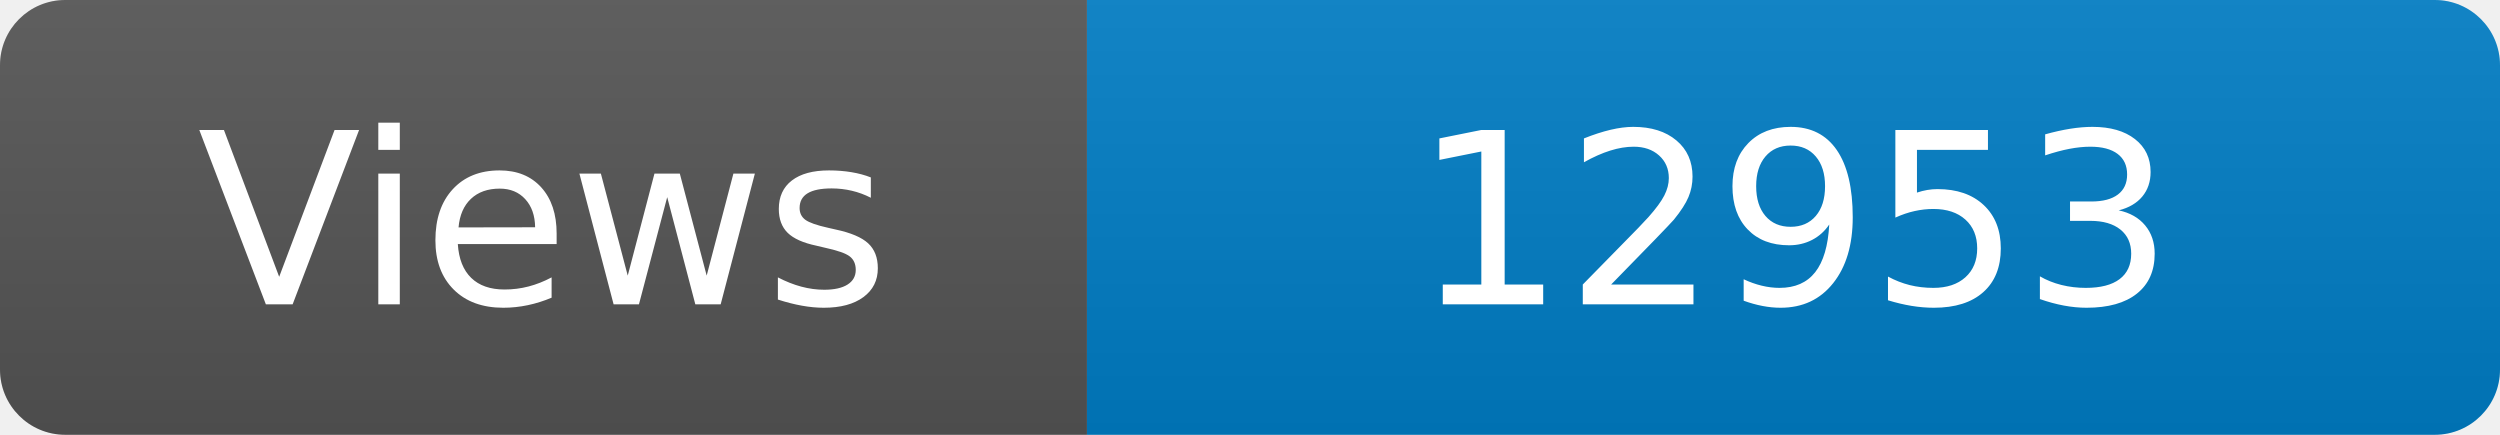
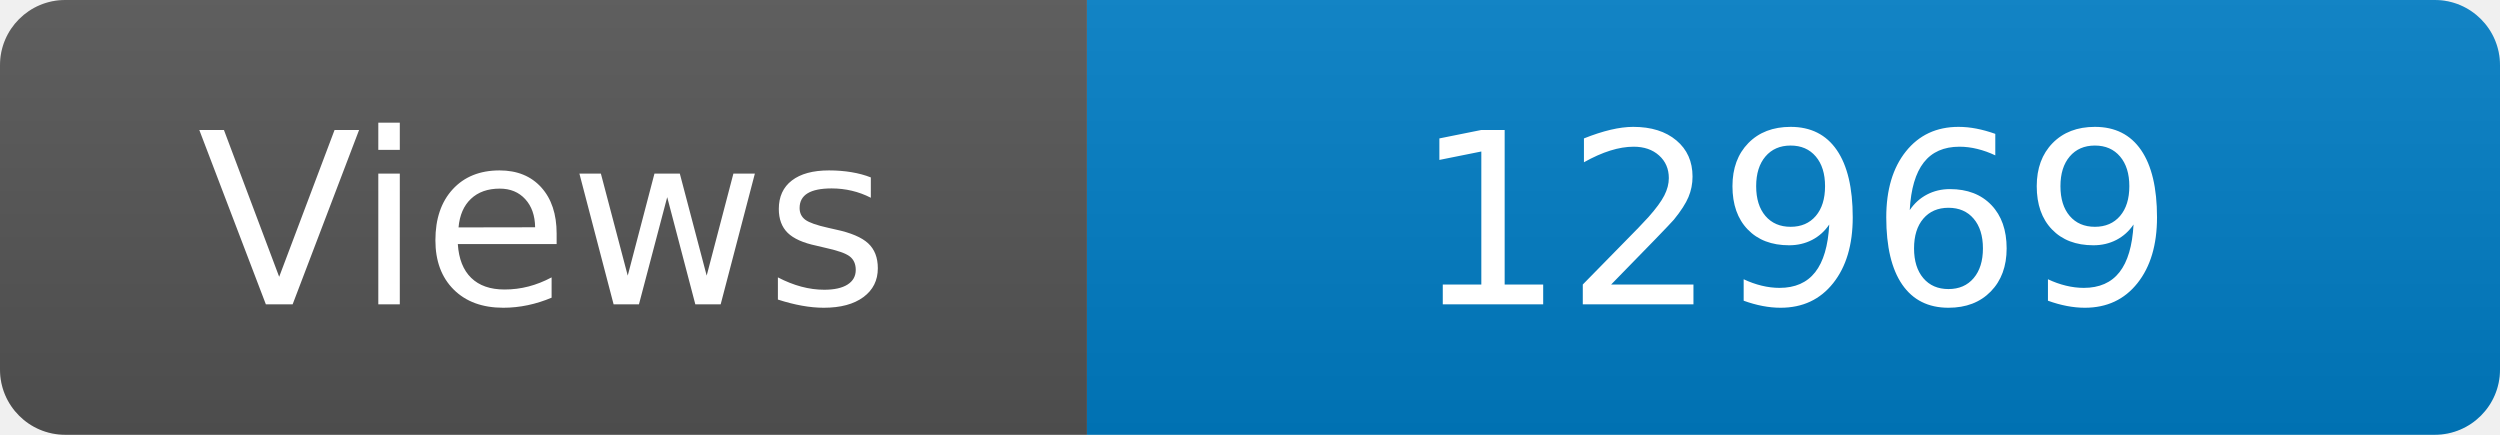
<svg xmlns="http://www.w3.org/2000/svg" width="115" height="20" role="img" aria-label="Maintained?: yes">
  <linearGradient id="s" x2="0" y2="100%">
    <stop offset="0" stop-color="#bbb" stop-opacity=".1" />
    <stop offset="1" stop-opacity=".1" />
  </linearGradient>
  <clipPath id="r">
    <rect width="115" height="20" rx="3" fill="#fff" />
  </clipPath>
  <g clip-path="url(#r)">
    <rect width="50" height="20" fill="#555" />
    <rect x="50" width="160" height="20" fill="#007ec6" />
    <rect width="115" height="20" fill="url(#s)" />
  </g>
  <g fill="#fff" text-anchor="middle" font-family="Verdana,Geneva,DejaVu Sans,sans-serif" font-size="110">
    <text x="250" y="140" transform="scale(.1)" fill="#fff">Views</text>
-     <text x="825" y="140" transform="scale(.1)" fill="#fff">12953</text>
+     <text x="825" y="140" transform="scale(.1)" fill="#fff">12969</text>
  </g>
</svg>
